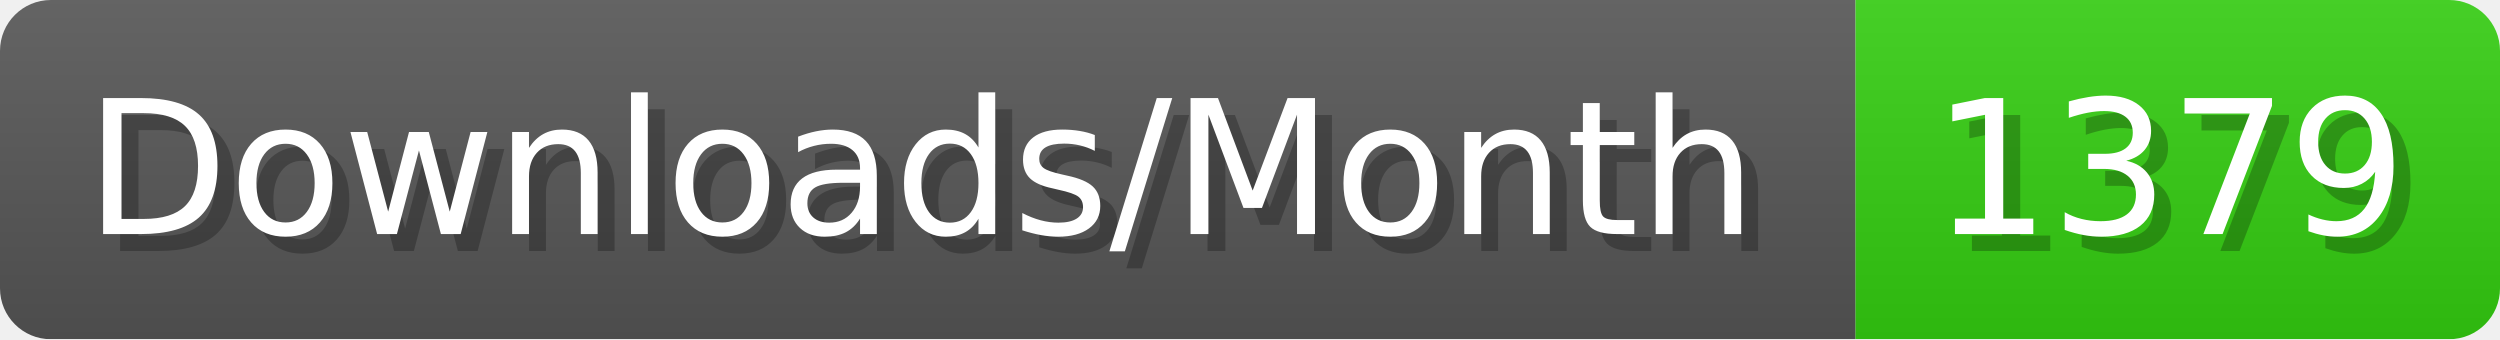
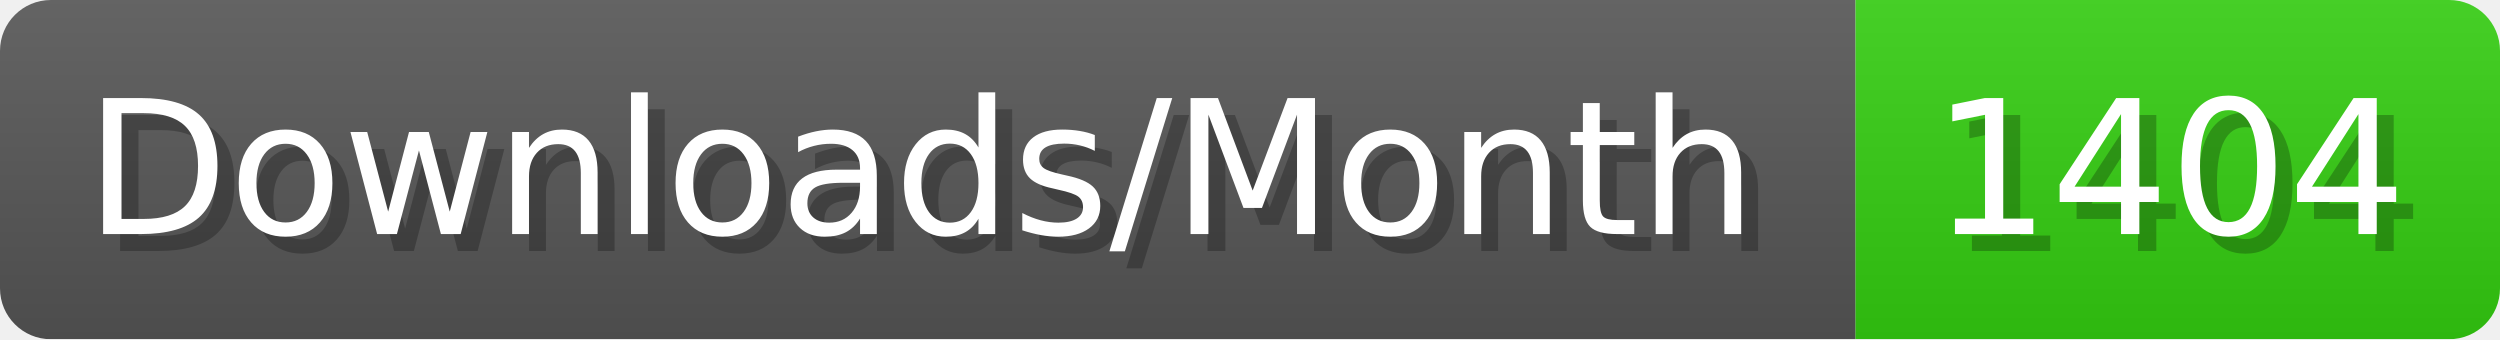
- <svg xmlns="http://www.w3.org/2000/svg" width="147.4" height="20" viewBox="0 0 1474 200" role="img" aria-label="Downloads/Month: 1379">
+ <svg xmlns="http://www.w3.org/2000/svg" width="147.4" height="20" viewBox="0 0 1474 200" role="img" aria-label="Downloads/Month: 1404">
  <linearGradient id="YlXUI" x2="0" y2="100%">
    <stop offset="0" stop-opacity=".1" stop-color="#EEE" />
    <stop offset="1" stop-opacity=".1" />
  </linearGradient>
  <mask id="JHhop">
    <rect width="1474" height="200" rx="30" fill="#FFF" />
  </mask>
  <g mask="url(#JHhop)">
    <rect width="1094" height="200" fill="#555" />
    <rect width="380" height="200" fill="#3C1" x="1094" />
    <rect width="1474" height="200" fill="url(#YlXUI)" />
  </g>
  <g aria-hidden="true" fill="#fff" text-anchor="start" font-family="Verdana,DejaVu Sans,sans-serif" font-size="110">
    <text x="60" y="148" textLength="994" fill="#000" opacity="0.25">Downloads/Month</text>
    <text x="50" y="138" textLength="994">Downloads/Month</text>
-     <text x="1149" y="148" textLength="280" fill="#000" opacity="0.25">1379</text>
-     <text x="1139" y="138" textLength="280">1379</text>
+     <text x="1149" y="148" textLength="280" fill="#000" opacity="0.25">1404</text>
+     <text x="1139" y="138" textLength="280">1404</text>
  </g>
</svg>
